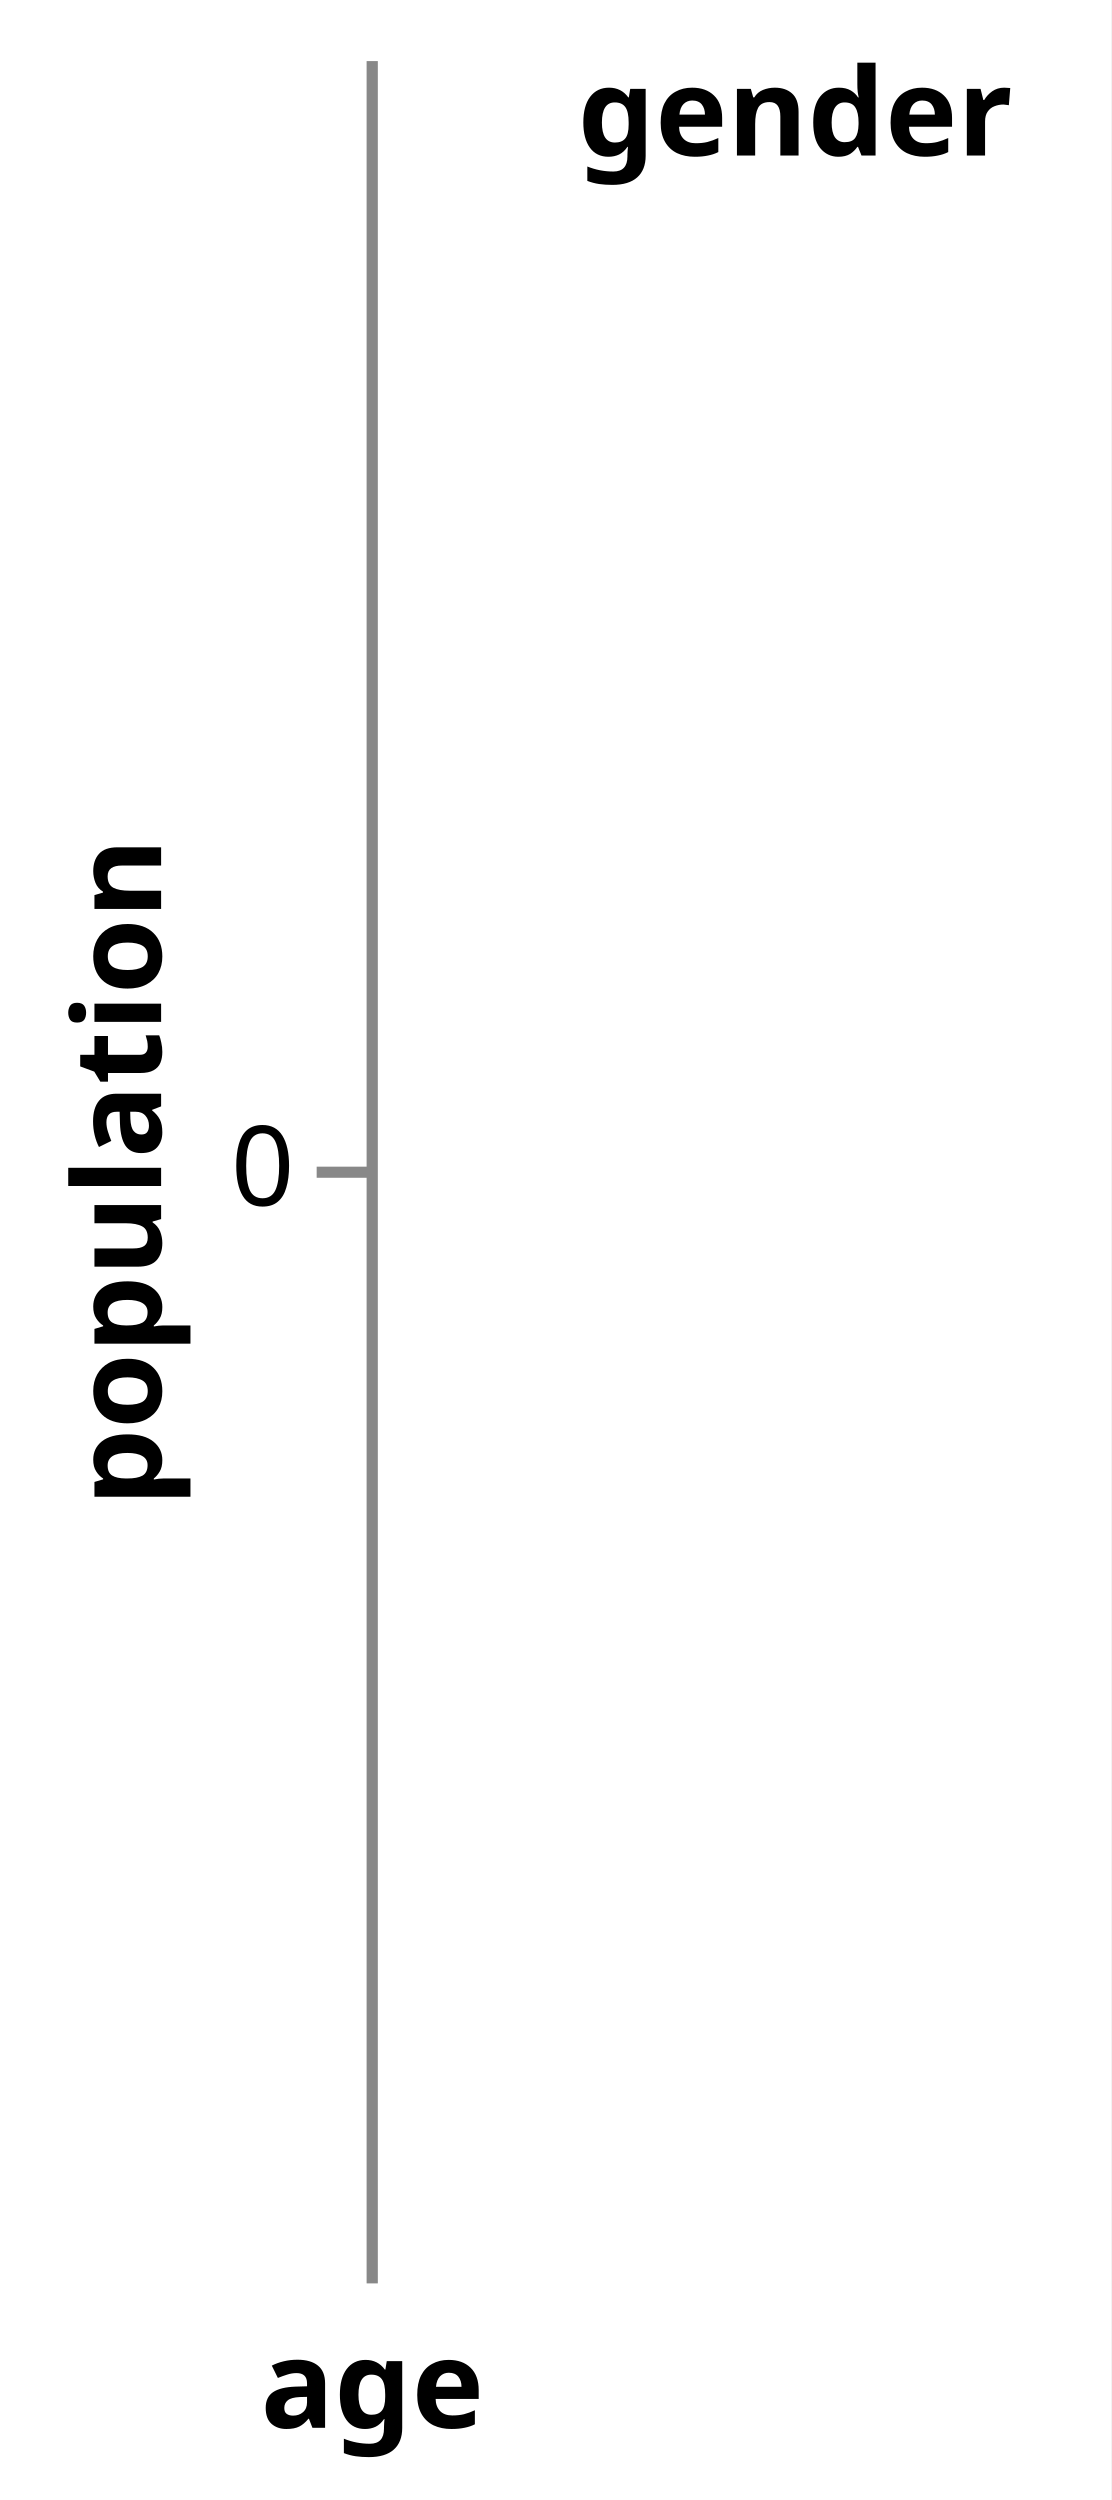
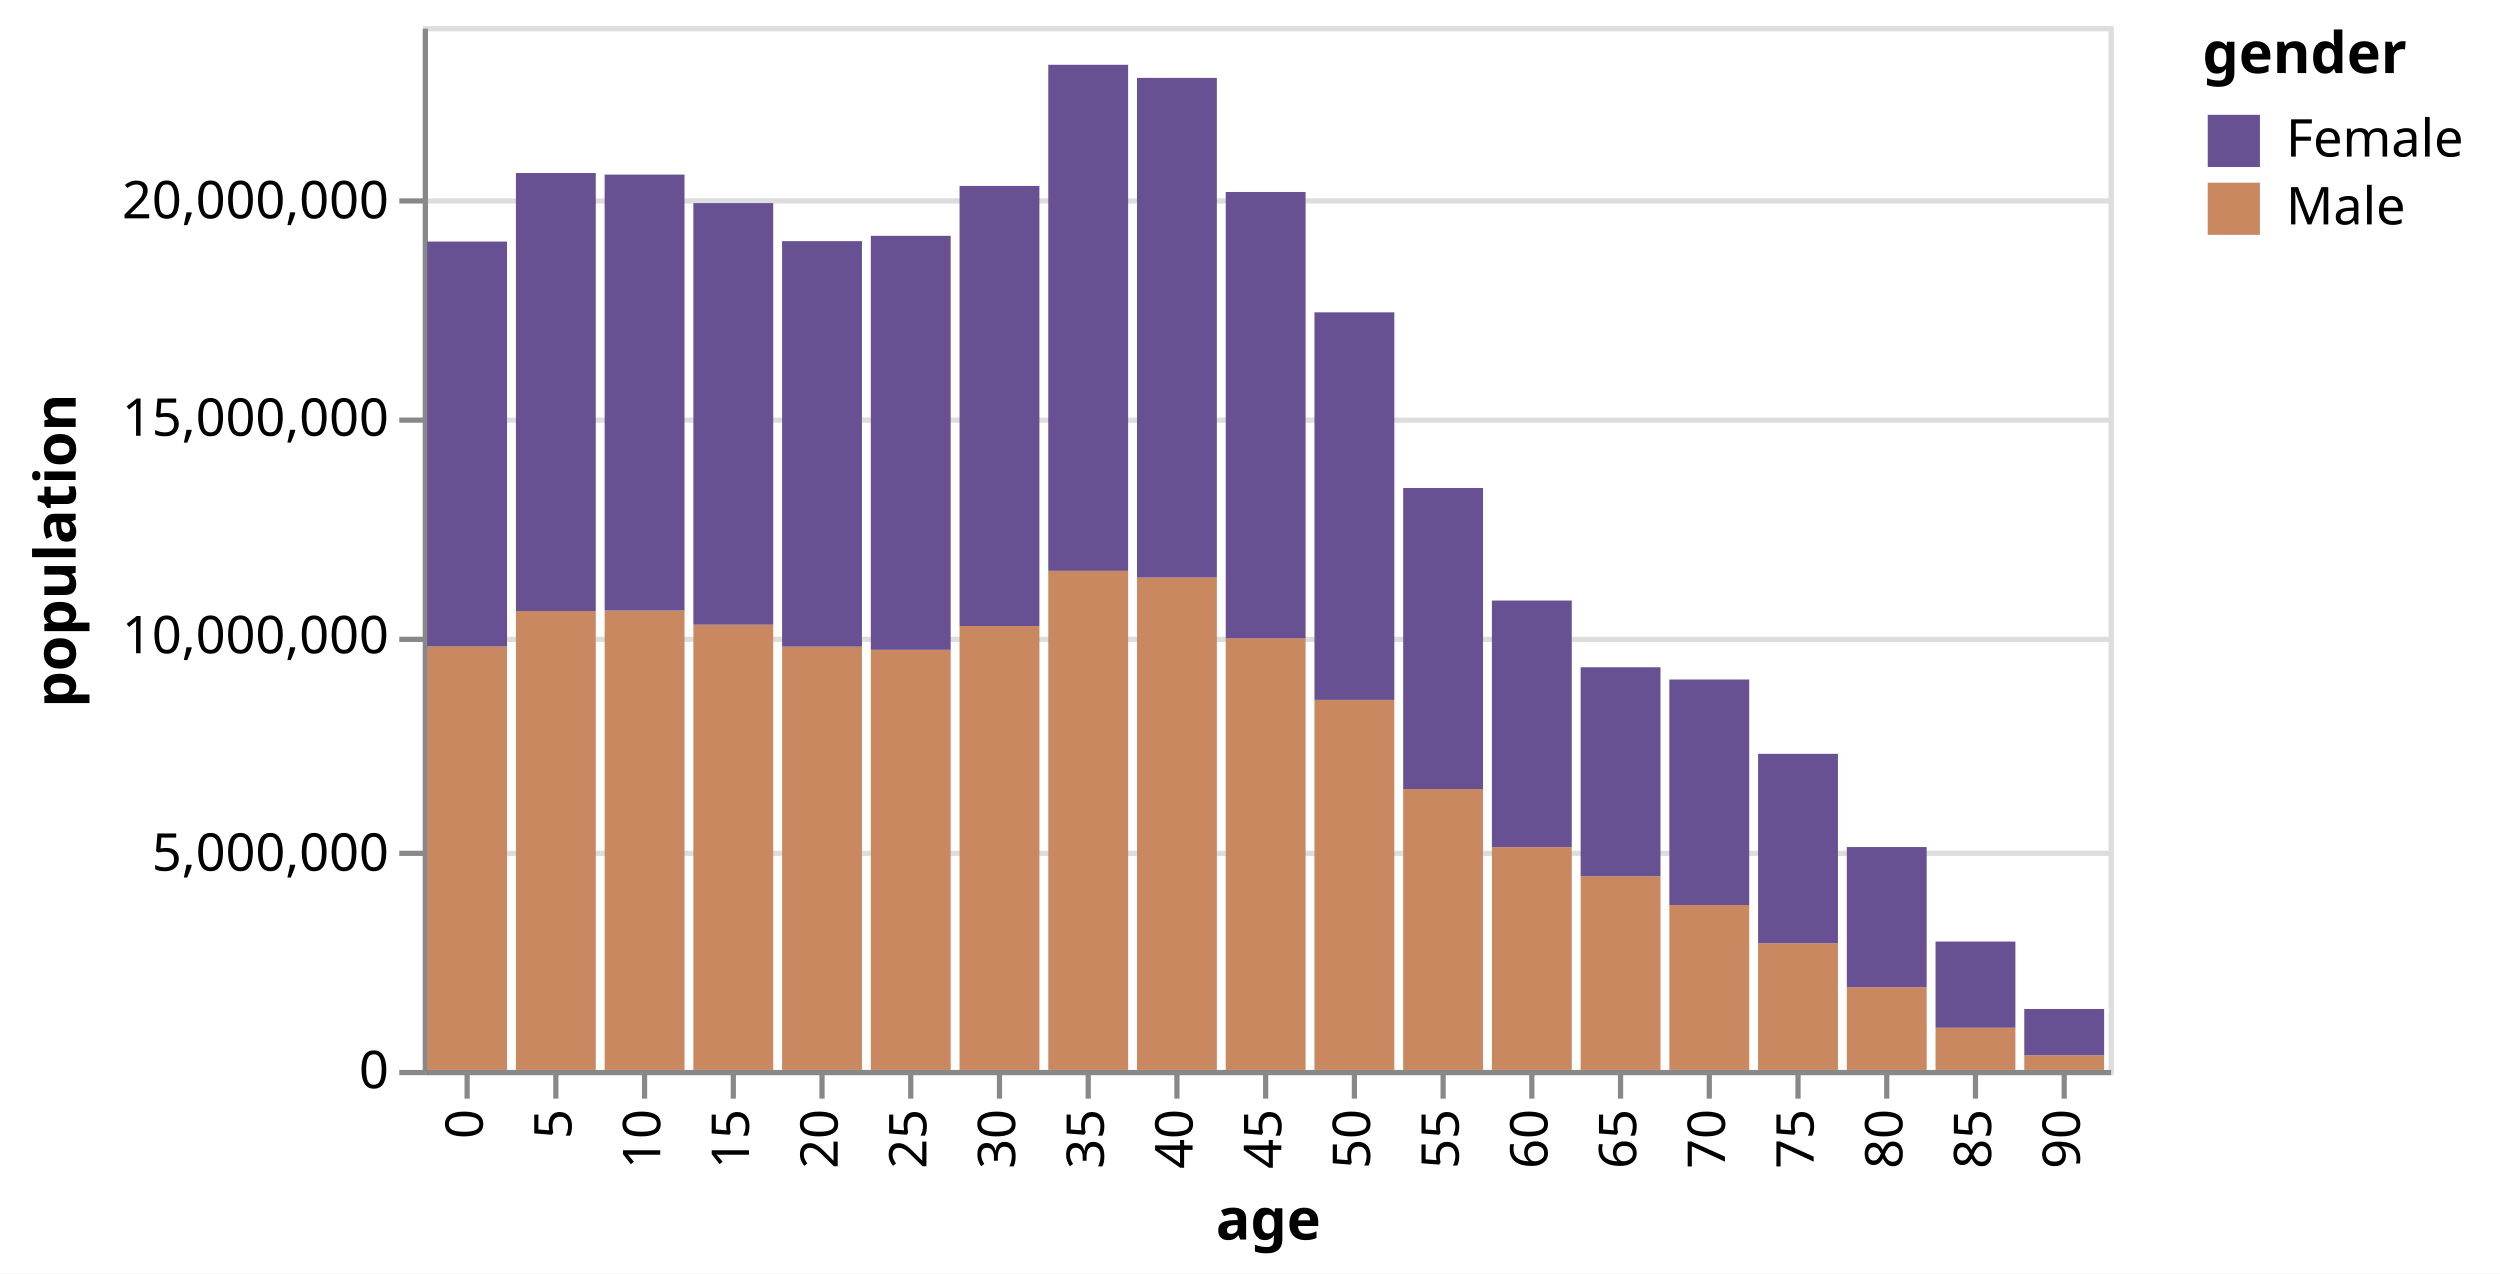
- <svg xmlns="http://www.w3.org/2000/svg" version="1.1" class="marks" width="100" height="225" viewBox="0 0 100 225">
-   <rect width="100" height="225" fill="white" />
-   <g fill="none" stroke-miterlimit="10" transform="translate(33,5)">
+ <svg xmlns="http://www.w3.org/2000/svg" version="1.1" class="marks" width="479" height="244" viewBox="0 0 479 244">
+   <rect width="479" height="244" fill="white" />
+   <g fill="none" stroke-miterlimit="10" transform="translate(81,5)">
    <g class="mark-group role-frame root" role="graphics-object" aria-roledescription="group mark container">
      <g transform="translate(0,0)">
-         <path class="background" aria-hidden="true" d="M0.5,0.5h0v200h0Z" stroke="#ddd" />
+         <path class="background" aria-hidden="true" d="M0.5,0.5h323v200h-323Z" stroke="#ddd" />
        <g>
          <g class="mark-group role-axis" aria-hidden="true">
            <g transform="translate(0.5,0.5)">
              <path class="background" aria-hidden="true" d="M0,0h0v0h0Z" pointer-events="none" />
              <g>
                <g class="mark-rule role-axis-grid" pointer-events="none">
-                   <line transform="translate(0,100)" x2="0" y2="0" stroke="#ddd" stroke-width="1" opacity="1" />
+                   <line transform="translate(0,200)" x2="323" y2="0" stroke="#ddd" stroke-width="1" opacity="1" />
+                   <line transform="translate(0,158)" x2="323" y2="0" stroke="#ddd" stroke-width="1" opacity="1" />
+                   <line transform="translate(0,117)" x2="323" y2="0" stroke="#ddd" stroke-width="1" opacity="1" />
+                   <line transform="translate(0,75)" x2="323" y2="0" stroke="#ddd" stroke-width="1" opacity="1" />
+                   <line transform="translate(0,33)" x2="323" y2="0" stroke="#ddd" stroke-width="1" opacity="1" />
                </g>
              </g>
              <path class="foreground" aria-hidden="true" d="" pointer-events="none" display="none" />
            </g>
          </g>
-           <g class="mark-group role-axis" role="graphics-symbol" aria-roledescription="axis" aria-label="X-axis titled 'age' for a discrete scale with 0 values: ">
+           <g class="mark-group role-axis" role="graphics-symbol" aria-roledescription="axis" aria-label="X-axis titled 'age' for a discrete scale with 19 values: 0, 5, 10, 15, 20, ending with 90">
            <g transform="translate(0.5,200.5)">
              <path class="background" aria-hidden="true" d="M0,0h0v0h0Z" pointer-events="none" />
              <g>
-                 <g class="mark-rule role-axis-tick" pointer-events="none" />
-                 <g class="mark-text role-axis-label" pointer-events="none" />
+                 <g class="mark-rule role-axis-tick" pointer-events="none">
+                   <line transform="translate(8,0)" x2="0" y2="5" stroke="#888" stroke-width="1" opacity="1" />
+                   <line transform="translate(25,0)" x2="0" y2="5" stroke="#888" stroke-width="1" opacity="1" />
+                   <line transform="translate(42,0)" x2="0" y2="5" stroke="#888" stroke-width="1" opacity="1" />
+                   <line transform="translate(59,0)" x2="0" y2="5" stroke="#888" stroke-width="1" opacity="1" />
+                   <line transform="translate(76,0)" x2="0" y2="5" stroke="#888" stroke-width="1" opacity="1" />
+                   <line transform="translate(93,0)" x2="0" y2="5" stroke="#888" stroke-width="1" opacity="1" />
+                   <line transform="translate(110,0)" x2="0" y2="5" stroke="#888" stroke-width="1" opacity="1" />
+                   <line transform="translate(127,0)" x2="0" y2="5" stroke="#888" stroke-width="1" opacity="1" />
+                   <line transform="translate(144,0)" x2="0" y2="5" stroke="#888" stroke-width="1" opacity="1" />
+                   <line transform="translate(161,0)" x2="0" y2="5" stroke="#888" stroke-width="1" opacity="1" />
+                   <line transform="translate(178,0)" x2="0" y2="5" stroke="#888" stroke-width="1" opacity="1" />
+                   <line transform="translate(195,0)" x2="0" y2="5" stroke="#888" stroke-width="1" opacity="1" />
+                   <line transform="translate(212,0)" x2="0" y2="5" stroke="#888" stroke-width="1" opacity="1" />
+                   <line transform="translate(229,0)" x2="0" y2="5" stroke="#888" stroke-width="1" opacity="1" />
+                   <line transform="translate(246,0)" x2="0" y2="5" stroke="#888" stroke-width="1" opacity="1" />
+                   <line transform="translate(263,0)" x2="0" y2="5" stroke="#888" stroke-width="1" opacity="1" />
+                   <line transform="translate(280,0)" x2="0" y2="5" stroke="#888" stroke-width="1" opacity="1" />
+                   <line transform="translate(297,0)" x2="0" y2="5" stroke="#888" stroke-width="1" opacity="1" />
+                   <line transform="translate(314,0)" x2="0" y2="5" stroke="#888" stroke-width="1" opacity="1" />
+                 </g>
+                 <g class="mark-text role-axis-label" pointer-events="none">
+                   <text text-anchor="end" transform="translate(8,7) rotate(270) translate(0,3)" font-family="sans-serif" font-size="10px" fill="#000" opacity="1">0</text>
+                   <text text-anchor="end" transform="translate(25,7) rotate(270) translate(0,3)" font-family="sans-serif" font-size="10px" fill="#000" opacity="1">5</text>
+                   <text text-anchor="end" transform="translate(42,7) rotate(270) translate(0,3)" font-family="sans-serif" font-size="10px" fill="#000" opacity="1">10</text>
+                   <text text-anchor="end" transform="translate(59,7) rotate(270) translate(0,3)" font-family="sans-serif" font-size="10px" fill="#000" opacity="1">15</text>
+                   <text text-anchor="end" transform="translate(76,7) rotate(270) translate(0,3)" font-family="sans-serif" font-size="10px" fill="#000" opacity="1">20</text>
+                   <text text-anchor="end" transform="translate(93,7) rotate(270) translate(0,3)" font-family="sans-serif" font-size="10px" fill="#000" opacity="1">25</text>
+                   <text text-anchor="end" transform="translate(110,7) rotate(270) translate(0,3)" font-family="sans-serif" font-size="10px" fill="#000" opacity="1">30</text>
+                   <text text-anchor="end" transform="translate(127,7) rotate(270) translate(0,3)" font-family="sans-serif" font-size="10px" fill="#000" opacity="1">35</text>
+                   <text text-anchor="end" transform="translate(144,7) rotate(270) translate(0,3)" font-family="sans-serif" font-size="10px" fill="#000" opacity="1">40</text>
+                   <text text-anchor="end" transform="translate(161,7) rotate(270) translate(0,3)" font-family="sans-serif" font-size="10px" fill="#000" opacity="1">45</text>
+                   <text text-anchor="end" transform="translate(178,7) rotate(270) translate(0,3)" font-family="sans-serif" font-size="10px" fill="#000" opacity="1">50</text>
+                   <text text-anchor="end" transform="translate(195,7) rotate(270) translate(0,3)" font-family="sans-serif" font-size="10px" fill="#000" opacity="1">55</text>
+                   <text text-anchor="end" transform="translate(212,7) rotate(270) translate(0,3)" font-family="sans-serif" font-size="10px" fill="#000" opacity="1">60</text>
+                   <text text-anchor="end" transform="translate(229,7) rotate(270) translate(0,3)" font-family="sans-serif" font-size="10px" fill="#000" opacity="1">65</text>
+                   <text text-anchor="end" transform="translate(246,7) rotate(270) translate(0,3)" font-family="sans-serif" font-size="10px" fill="#000" opacity="1">70</text>
+                   <text text-anchor="end" transform="translate(263,7) rotate(270) translate(0,3)" font-family="sans-serif" font-size="10px" fill="#000" opacity="1">75</text>
+                   <text text-anchor="end" transform="translate(280,7) rotate(270) translate(0,3)" font-family="sans-serif" font-size="10px" fill="#000" opacity="1">80</text>
+                   <text text-anchor="end" transform="translate(297,7) rotate(270) translate(0,3)" font-family="sans-serif" font-size="10px" fill="#000" opacity="1">85</text>
+                   <text text-anchor="end" transform="translate(314,7) rotate(270) translate(0,3)" font-family="sans-serif" font-size="10px" fill="#000" opacity="1">90</text>
+                 </g>
                <g class="mark-rule role-axis-domain" pointer-events="none">
-                   <line transform="translate(0,0)" x2="0" y2="0" stroke="#888" stroke-width="1" opacity="1" />
+                   <line transform="translate(0,0)" x2="323" y2="0" stroke="#888" stroke-width="1" opacity="1" />
                </g>
                <g class="mark-text role-axis-title" pointer-events="none">
-                   <text text-anchor="middle" transform="translate(0,13)" font-family="sans-serif" font-size="11px" font-weight="bold" fill="#000" opacity="1">age</text>
+                   <text text-anchor="middle" transform="translate(161.5,32)" font-family="sans-serif" font-size="11px" font-weight="bold" fill="#000" opacity="1">age</text>
                </g>
              </g>
              <path class="foreground" aria-hidden="true" d="" pointer-events="none" display="none" />
            </g>
          </g>
-           <g class="mark-group role-axis" role="graphics-symbol" aria-roledescription="axis" aria-label="Y-axis titled 'population' for a linear scale with values from 0 to 0">
+           <g class="mark-group role-axis" role="graphics-symbol" aria-roledescription="axis" aria-label="Y-axis titled 'population' for a linear scale with values from 0 to 24,000,000">
            <g transform="translate(0.5,0.5)">
              <path class="background" aria-hidden="true" d="M0,0h0v0h0Z" pointer-events="none" />
              <g>
                <g class="mark-rule role-axis-tick" pointer-events="none">
-                   <line transform="translate(0,100)" x2="-5" y2="0" stroke="#888" stroke-width="1" opacity="1" />
+                   <line transform="translate(0,200)" x2="-5" y2="0" stroke="#888" stroke-width="1" opacity="1" />
+                   <line transform="translate(0,158)" x2="-5" y2="0" stroke="#888" stroke-width="1" opacity="1" />
+                   <line transform="translate(0,117)" x2="-5" y2="0" stroke="#888" stroke-width="1" opacity="1" />
+                   <line transform="translate(0,75)" x2="-5" y2="0" stroke="#888" stroke-width="1" opacity="1" />
+                   <line transform="translate(0,33)" x2="-5" y2="0" stroke="#888" stroke-width="1" opacity="1" />
                </g>
                <g class="mark-text role-axis-label" pointer-events="none">
-                   <text text-anchor="end" transform="translate(-7,103)" font-family="sans-serif" font-size="10px" fill="#000" opacity="1">0</text>
+                   <text text-anchor="end" transform="translate(-7,203)" font-family="sans-serif" font-size="10px" fill="#000" opacity="1">0</text>
+                   <text text-anchor="end" transform="translate(-7,161.3333)" font-family="sans-serif" font-size="10px" fill="#000" opacity="1">5,000,000</text>
+                   <text text-anchor="end" transform="translate(-7,119.6667)" font-family="sans-serif" font-size="10px" fill="#000" opacity="1">10,000,000</text>
+                   <text text-anchor="end" transform="translate(-7,78)" font-family="sans-serif" font-size="10px" fill="#000" opacity="1">15,000,000</text>
+                   <text text-anchor="end" transform="translate(-7,36.33333)" font-family="sans-serif" font-size="10px" fill="#000" opacity="1">20,000,000</text>
                </g>
                <g class="mark-rule role-axis-domain" pointer-events="none">
                  <line transform="translate(0,200)" x2="0" y2="-200" stroke="#888" stroke-width="1" opacity="1" />
                </g>
                <g class="mark-text role-axis-title" pointer-events="none">
-                   <text text-anchor="middle" transform="translate(-17,100) rotate(-90) translate(0,-2)" font-family="sans-serif" font-size="11px" font-weight="bold" fill="#000" opacity="1">population</text>
+                   <text text-anchor="middle" transform="translate(-65,100) rotate(-90) translate(0,-2)" font-family="sans-serif" font-size="11px" font-weight="bold" fill="#000" opacity="1">population</text>
                </g>
              </g>
              <path class="foreground" aria-hidden="true" d="" pointer-events="none" display="none" />
            </g>
          </g>
-           <g class="mark-rect role-mark marks" role="graphics-symbol" aria-roledescription="rect mark container" />
-           <g class="mark-group role-legend" role="graphics-symbol" aria-roledescription="legend" aria-label="Symbol legend titled 'gender' for fill color with 0 values: ">
-             <g transform="translate(19,0)">
-               <path class="background" aria-hidden="true" d="M0,0h43v11h-43Z" pointer-events="none" />
+           <g class="mark-rect role-mark marks" role="graphics-object" aria-roledescription="rect mark container">
+             <path aria-label="population: 9735380; age: 0; gender: Male" role="graphics-symbol" aria-roledescription="bar" d="M0.85,118.872h15.3v81.128h-15.3Z" fill="#ca8861" />
+             <path aria-label="population: 9310714; age: 0; gender: Female" role="graphics-symbol" aria-roledescription="bar" d="M0.85,41.283h15.3v77.589h-15.3Z" fill="#675193" />
+             <path aria-label="population: 10552146; age: 5; gender: Male" role="graphics-symbol" aria-roledescription="bar" d="M17.85,112.065h15.3v87.935h-15.3Z" fill="#ca8861" />
+             <path aria-label="population: 10069564; age: 5; gender: Female" role="graphics-symbol" aria-roledescription="bar" d="M17.85,28.152h15.3v83.913h-15.3Z" fill="#675193" />
+             <path aria-label="population: 10563233; age: 10; gender: Male" role="graphics-symbol" aria-roledescription="bar" d="M34.85,111.973h15.3v88.027h-15.3Z" fill="#ca8861" />
+             <path aria-label="population: 10022524; age: 10; gender: Female" role="graphics-symbol" aria-roledescription="bar" d="M34.85,28.452h15.3v83.521h-15.3Z" fill="#675193" />
+             <path aria-label="population: 10237419; age: 15; gender: Male" role="graphics-symbol" aria-roledescription="bar" d="M51.85,114.688h15.3v85.312h-15.3Z" fill="#ca8861" />
+             <path aria-label="population: 9692669; age: 15; gender: Female" role="graphics-symbol" aria-roledescription="bar" d="M51.85,33.916h15.3v80.772h-15.3Z" fill="#675193" />
+             <path aria-label="population: 9731315; age: 20; gender: Male" role="graphics-symbol" aria-roledescription="bar" d="M68.85,118.906h15.3v81.094h-15.3Z" fill="#ca8861" />
+             <path aria-label="population: 9324244; age: 20; gender: Female" role="graphics-symbol" aria-roledescription="bar" d="M68.85,41.204h15.3v77.702h-15.3Z" fill="#675193" />
+             <path aria-label="population: 9659493; age: 25; gender: Male" role="graphics-symbol" aria-roledescription="bar" d="M85.85,119.504h15.3v80.496h-15.3Z" fill="#ca8861" />
+             <path aria-label="population: 9518507; age: 25; gender: Female" role="graphics-symbol" aria-roledescription="bar" d="M85.85,40.183h15.3v79.321h-15.3Z" fill="#675193" />
+             <path aria-label="population: 10205879; age: 30; gender: Male" role="graphics-symbol" aria-roledescription="bar" d="M102.85,114.951h15.3v85.049h-15.3Z" fill="#ca8861" />
+             <path aria-label="population: 10119296; age: 30; gender: Female" role="graphics-symbol" aria-roledescription="bar" d="M102.85,30.624h15.3v84.327h-15.3Z" fill="#675193" />
+             <path aria-label="population: 11475182; age: 35; gender: Male" role="graphics-symbol" aria-roledescription="bar" d="M119.85,104.373h15.3v95.627h-15.3Z" fill="#ca8861" />
+             <path aria-label="population: 11635647; age: 35; gender: Female" role="graphics-symbol" aria-roledescription="bar" d="M119.85,7.41h15.3v96.964h-15.3Z" fill="#675193" />
+             <path aria-label="population: 11320252; age: 40; gender: Male" role="graphics-symbol" aria-roledescription="bar" d="M136.85,105.665h15.3v94.335h-15.3Z" fill="#ca8861" />
+             <path aria-label="population: 11488578; age: 40; gender: Female" role="graphics-symbol" aria-roledescription="bar" d="M136.85,9.926h15.3v95.738h-15.3Z" fill="#675193" />
+             <path aria-label="population: 9925006; age: 45; gender: Male" role="graphics-symbol" aria-roledescription="bar" d="M153.85,117.292h15.3v82.708h-15.3Z" fill="#ca8861" />
+             <path aria-label="population: 10261253; age: 45; gender: Female" role="graphics-symbol" aria-roledescription="bar" d="M153.85,31.781h15.3v85.51h-15.3Z" fill="#675193" />
+             <path aria-label="population: 8507934; age: 50; gender: Male" role="graphics-symbol" aria-roledescription="bar" d="M170.85,129.101h15.3v70.899h-15.3Z" fill="#ca8861" />
+             <path aria-label="population: 8911133; age: 50; gender: Female" role="graphics-symbol" aria-roledescription="bar" d="M170.85,54.841h15.3v74.259h-15.3Z" fill="#675193" />
+             <path aria-label="population: 6459082; age: 55; gender: Male" role="graphics-symbol" aria-roledescription="bar" d="M187.85,146.174h15.3v53.826h-15.3Z" fill="#ca8861" />
+             <path aria-label="population: 6921268; age: 55; gender: Female" role="graphics-symbol" aria-roledescription="bar" d="M187.85,88.497h15.3v57.677h-15.3Z" fill="#675193" />
+             <path aria-label="population: 5123399; age: 60; gender: Male" role="graphics-symbol" aria-roledescription="bar" d="M204.85,157.305h15.3v42.695h-15.3Z" fill="#ca8861" />
+             <path aria-label="population: 5668961; age: 60; gender: Female" role="graphics-symbol" aria-roledescription="bar" d="M204.85,110.064h15.3v47.241h-15.3Z" fill="#675193" />
+             <path aria-label="population: 4453623; age: 65; gender: Male" role="graphics-symbol" aria-roledescription="bar" d="M221.85,162.886h15.3v37.114h-15.3Z" fill="#ca8861" />
+             <path aria-label="population: 4804784; age: 65; gender: Female" role="graphics-symbol" aria-roledescription="bar" d="M221.85,122.847h15.3v40.04h-15.3Z" fill="#675193" />
+             <path aria-label="population: 3792145; age: 70; gender: Male" role="graphics-symbol" aria-roledescription="bar" d="M238.85,168.399h15.3v31.601h-15.3Z" fill="#ca8861" />
+             <path aria-label="population: 5184855; age: 70; gender: Female" role="graphics-symbol" aria-roledescription="bar" d="M238.85,125.192h15.3v43.207h-15.3Z" fill="#675193" />
+             <path aria-label="population: 2912655; age: 75; gender: Male" role="graphics-symbol" aria-roledescription="bar" d="M255.85,175.728h15.3v24.272h-15.3Z" fill="#ca8861" />
+             <path aria-label="population: 4355644; age: 75; gender: Female" role="graphics-symbol" aria-roledescription="bar" d="M255.85,139.431h15.3v36.297h-15.3Z" fill="#675193" />
+             <path aria-label="population: 1902638; age: 80; gender: Male" role="graphics-symbol" aria-roledescription="bar" d="M272.85,184.145h15.3v15.855h-15.3Z" fill="#ca8861" />
+             <path aria-label="population: 3221898; age: 80; gender: Female" role="graphics-symbol" aria-roledescription="bar" d="M272.85,157.296h15.3v26.849h-15.3Z" fill="#675193" />
+             <path aria-label="population: 970357; age: 85; gender: Male" role="graphics-symbol" aria-roledescription="bar" d="M289.85,191.914h15.3v8.086h-15.3Z" fill="#ca8861" />
+             <path aria-label="population: 1981156; age: 85; gender: Female" role="graphics-symbol" aria-roledescription="bar" d="M289.85,175.404h15.3v16.51h-15.3Z" fill="#675193" />
+             <path aria-label="population: 336303; age: 90; gender: Male" role="graphics-symbol" aria-roledescription="bar" d="M306.85,197.197h15.3v2.803h-15.3Z" fill="#ca8861" />
+             <path aria-label="population: 1064581; age: 90; gender: Female" role="graphics-symbol" aria-roledescription="bar" d="M306.85,188.326h15.3v8.872h-15.3Z" fill="#675193" />
+           </g>
+           <g class="mark-group role-legend" role="graphics-symbol" aria-roledescription="legend" aria-label="Symbol legend titled 'gender' for fill color with 2 values: Female, Male">
+             <g transform="translate(341,0)">
+               <path class="background" aria-hidden="true" d="M0,0h52v40h-52Z" pointer-events="none" />
              <g>
                <g class="mark-group role-legend-entry">
                  <g transform="translate(0,16)">
                    <path class="background" aria-hidden="true" d="M0,0h0v0h0Z" pointer-events="none" />
                    <g>
-                       <g class="mark-group role-scope" role="graphics-object" aria-roledescription="group mark container" />
+                       <g class="mark-group role-scope" role="graphics-object" aria-roledescription="group mark container">
+                         <g transform="translate(0,0)">
+                           <path class="background" aria-hidden="true" d="M0,0h52v11h-52Z" pointer-events="none" opacity="1" />
+                           <g>
+                             <g class="mark-symbol role-legend-symbol" pointer-events="none">
+                               <path transform="translate(6,6)" d="M-5,-5h10v10h-10Z" fill="#675193" stroke-width="1.5" opacity="1" />
+                             </g>
+                             <g class="mark-text role-legend-label" pointer-events="none">
+                               <text text-anchor="start" transform="translate(16,9)" font-family="sans-serif" font-size="10px" fill="#000" opacity="1">Female</text>
+                             </g>
+                           </g>
+                           <path class="foreground" aria-hidden="true" d="" pointer-events="none" display="none" />
+                         </g>
+                         <g transform="translate(0,13)">
+                           <path class="background" aria-hidden="true" d="M0,0h52v11h-52Z" pointer-events="none" opacity="1" />
+                           <g>
+                             <g class="mark-symbol role-legend-symbol" pointer-events="none">
+                               <path transform="translate(6,6)" d="M-5,-5h10v10h-10Z" fill="#ca8861" stroke-width="1.5" opacity="1" />
+                             </g>
+                             <g class="mark-text role-legend-label" pointer-events="none">
+                               <text text-anchor="start" transform="translate(16,9)" font-family="sans-serif" font-size="10px" fill="#000" opacity="1">Male</text>
+                             </g>
+                           </g>
+                           <path class="foreground" aria-hidden="true" d="" pointer-events="none" display="none" />
+                         </g>
+                       </g>
                    </g>
                    <path class="foreground" aria-hidden="true" d="" pointer-events="none" display="none" />
                  </g>
                </g>
                <g class="mark-text role-legend-title" pointer-events="none">
                  <text text-anchor="start" transform="translate(0,9)" font-family="sans-serif" font-size="11px" font-weight="bold" fill="#000" opacity="1">gender</text>
                </g>
              </g>
              <path class="foreground" aria-hidden="true" d="" pointer-events="none" display="none" />
            </g>
          </g>
        </g>
        <path class="foreground" aria-hidden="true" d="" display="none" />
      </g>
    </g>
  </g>
</svg>
